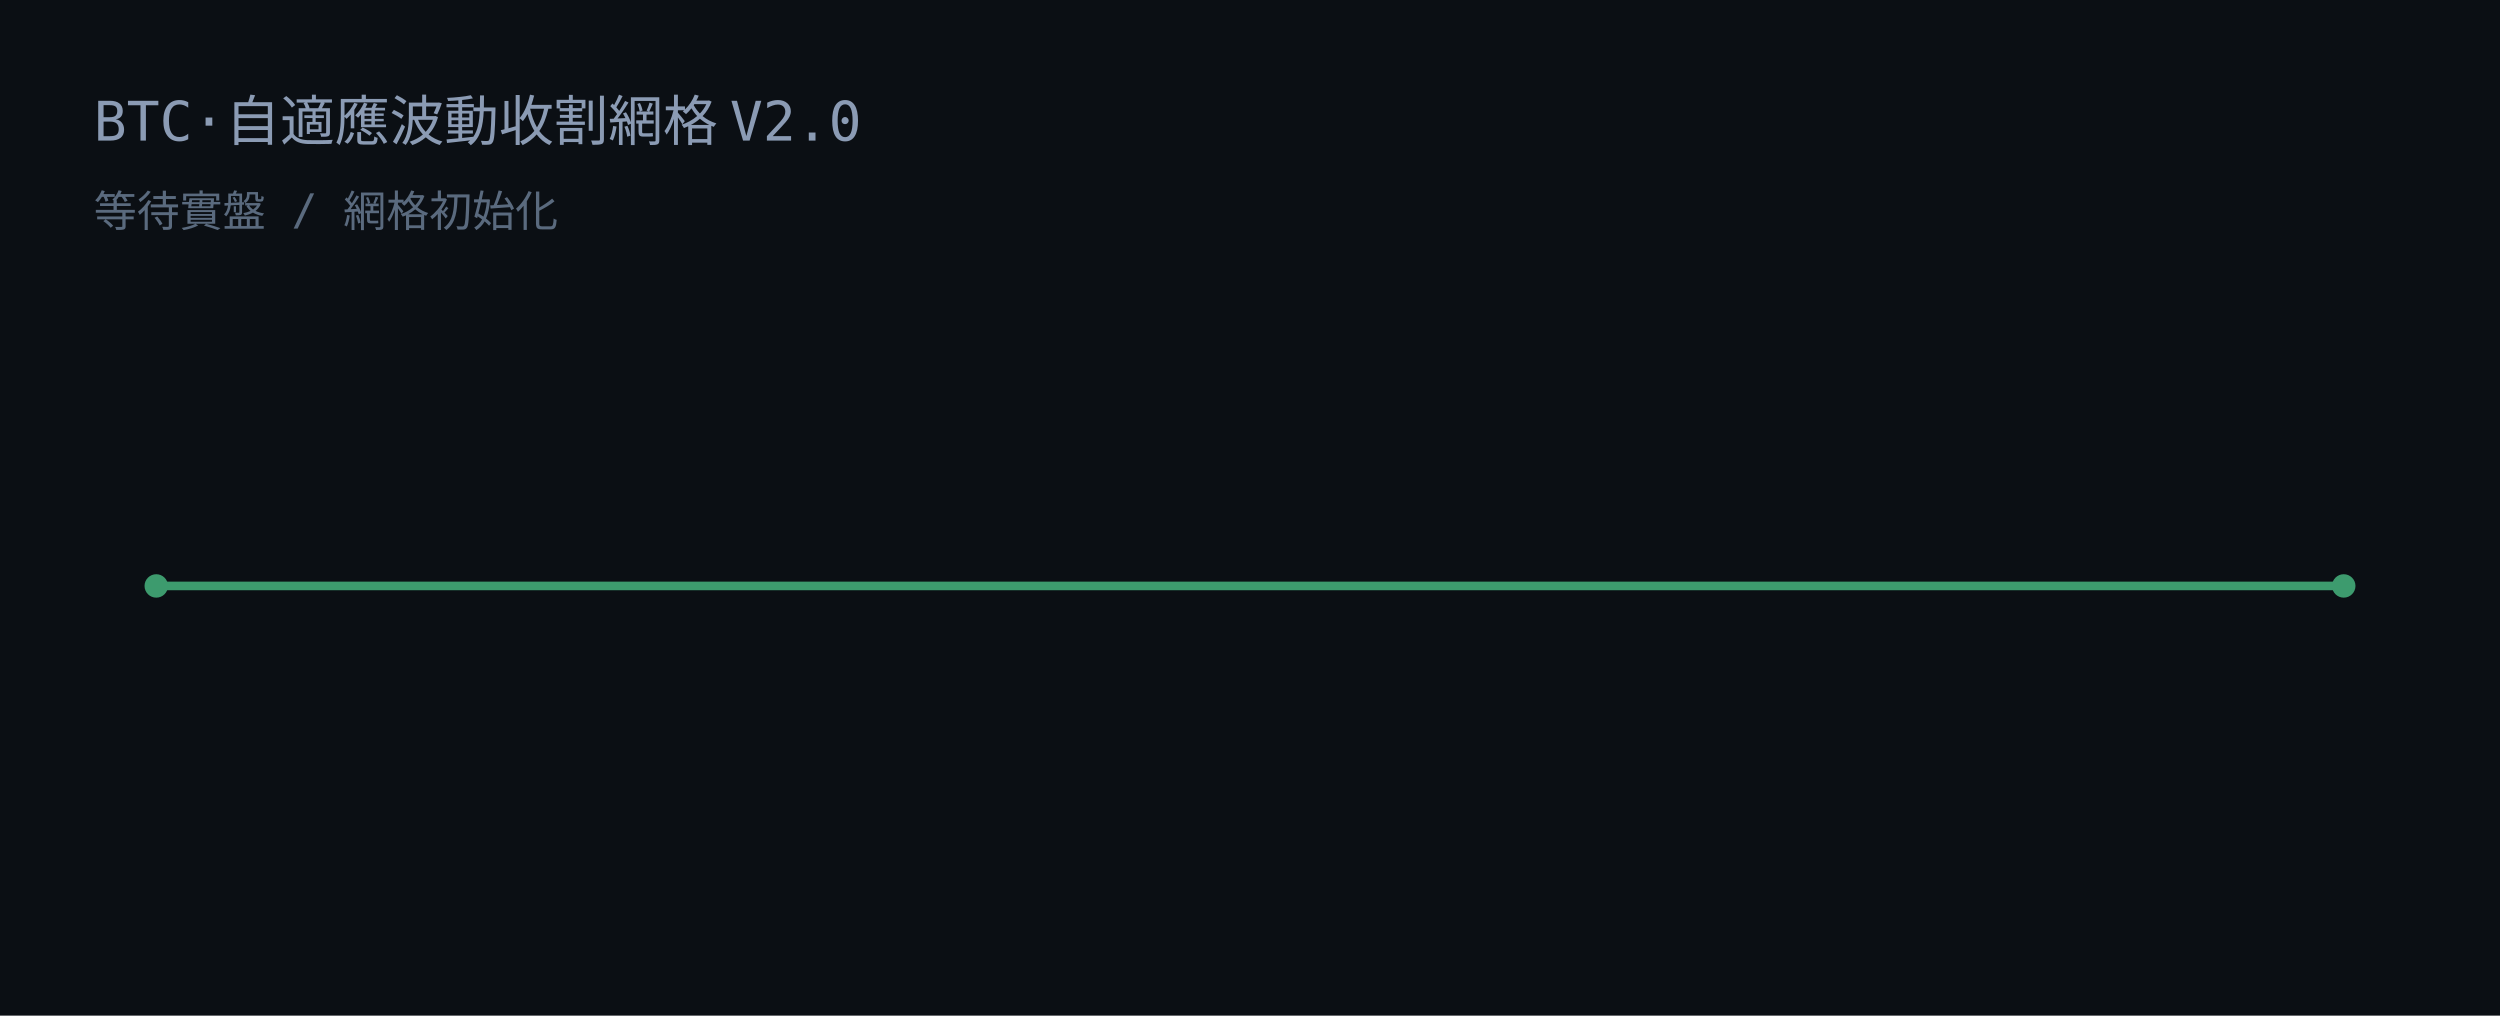
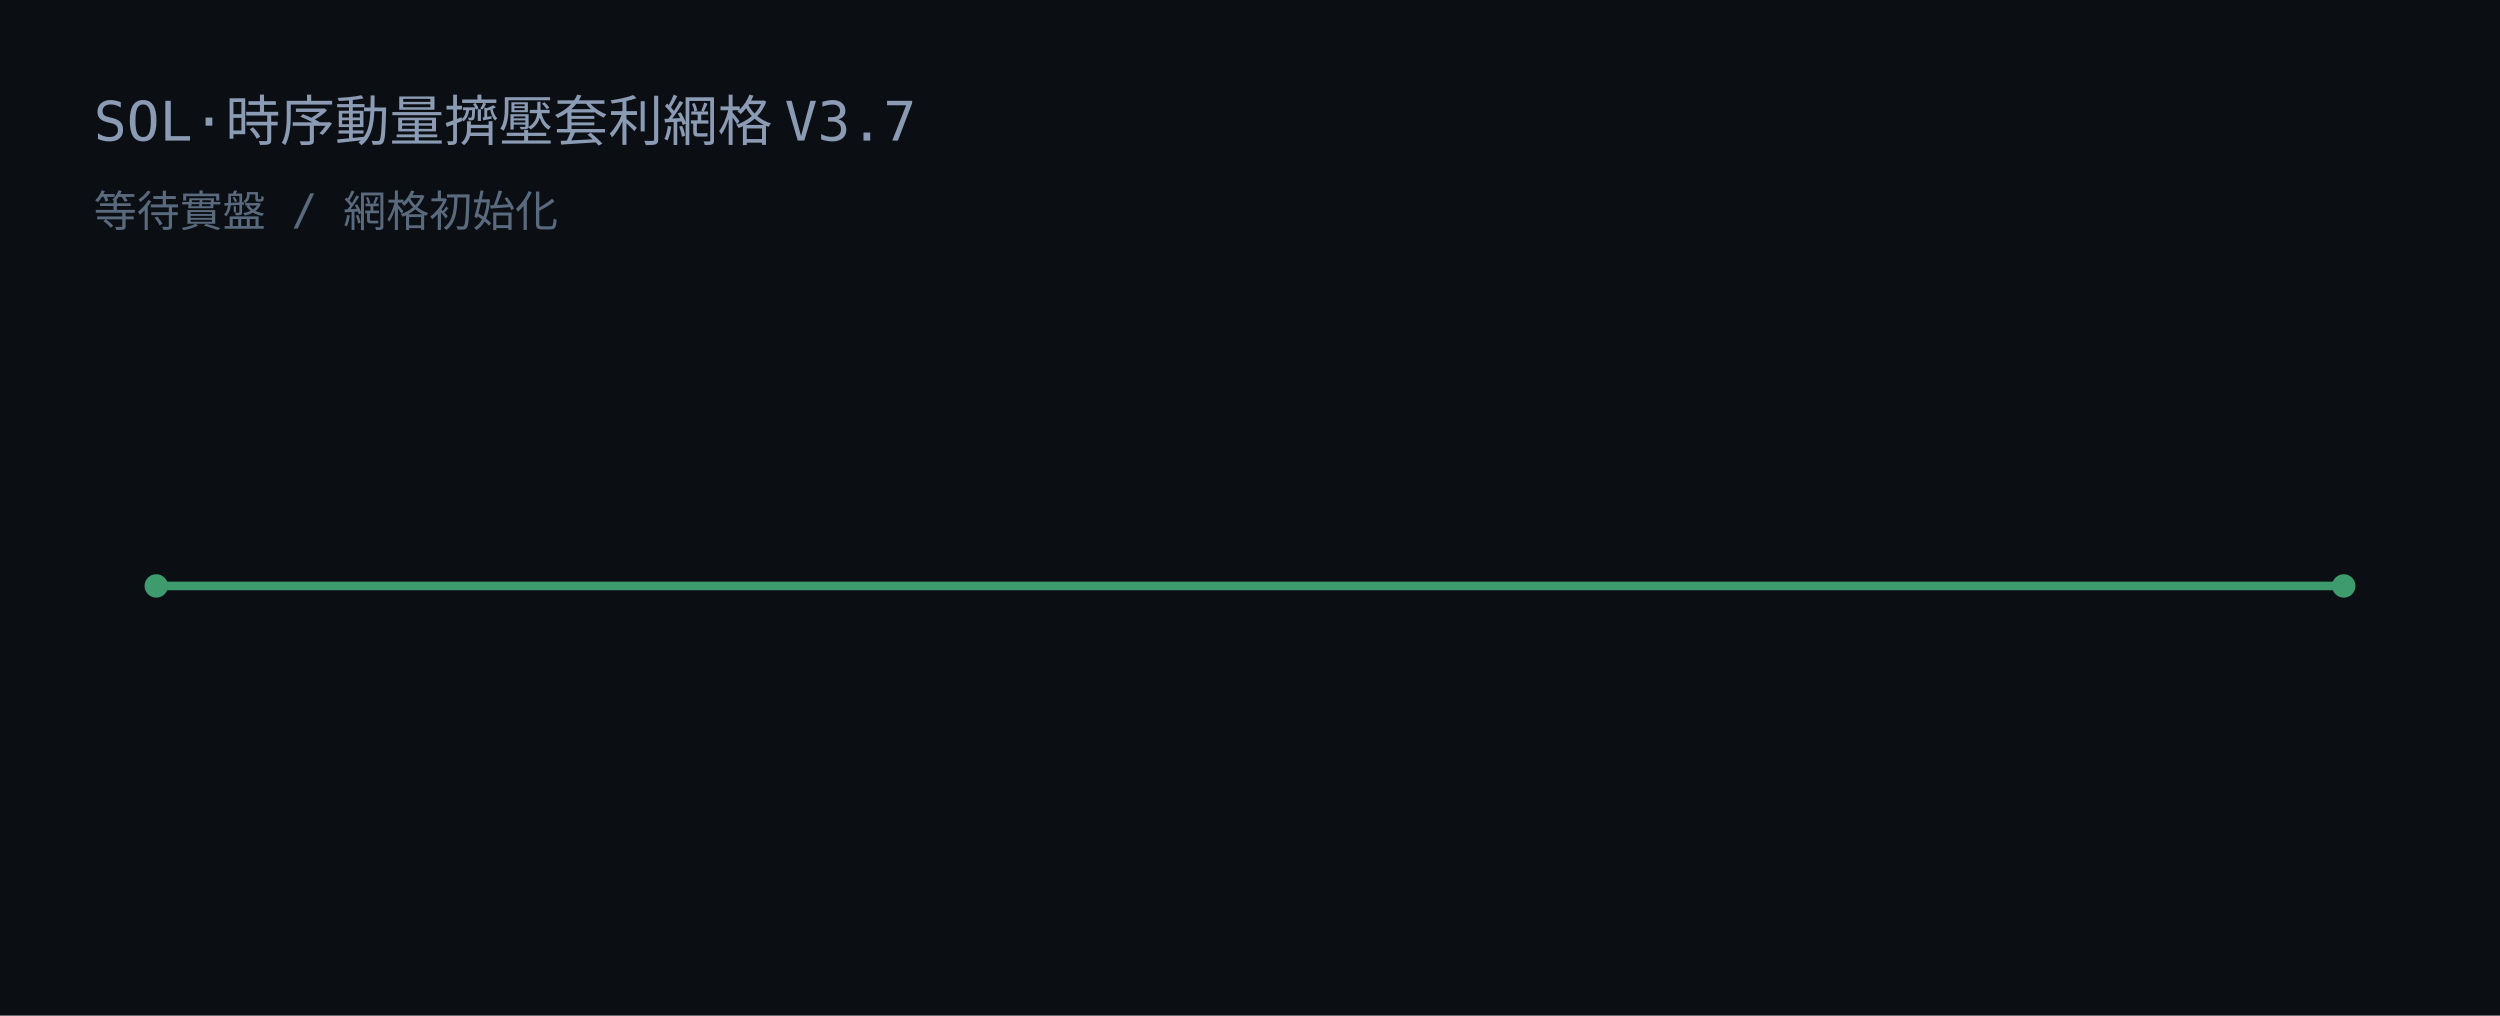
<svg xmlns="http://www.w3.org/2000/svg" width="640" height="260" viewBox="0 0 640 260">
  <rect width="640" height="260" fill="#0b0f14" />
-   <text x="24" y="36" fill="#8b9bb4" font-family="JetBrains Mono, Consolas, monospace" font-size="14">BTC·自適應波動收割網格 V2.0</text>
+   <text x="24" y="36" fill="#8b9bb4" font-family="JetBrains Mono, Consolas, monospace" font-size="14">SOL·時序動量擠壓套利網格 V3.7</text>
  <text x="24" y="58" fill="#5a6a7e" font-family="JetBrains Mono, Consolas, monospace" font-size="11">等待實盤 / 網格初始化</text>
  <line x1="40" y1="150" x2="600" y2="150" stroke="#3d9b6e" stroke-width="2.2" />
  <circle cx="40" cy="150" r="3" fill="#3d9b6e" />
  <circle cx="600" cy="150" r="3" fill="#3d9b6e" />
</svg>
